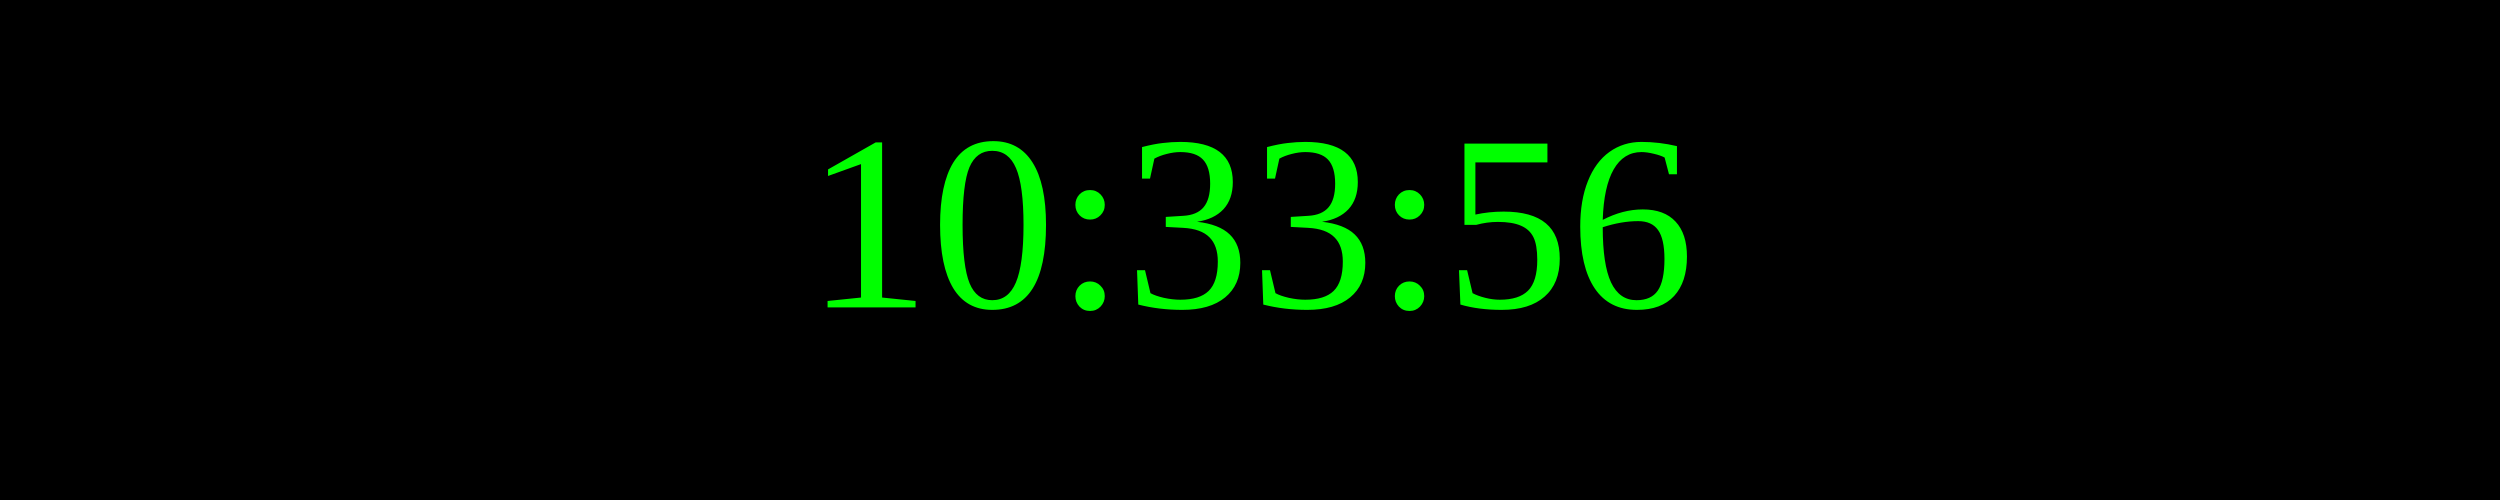
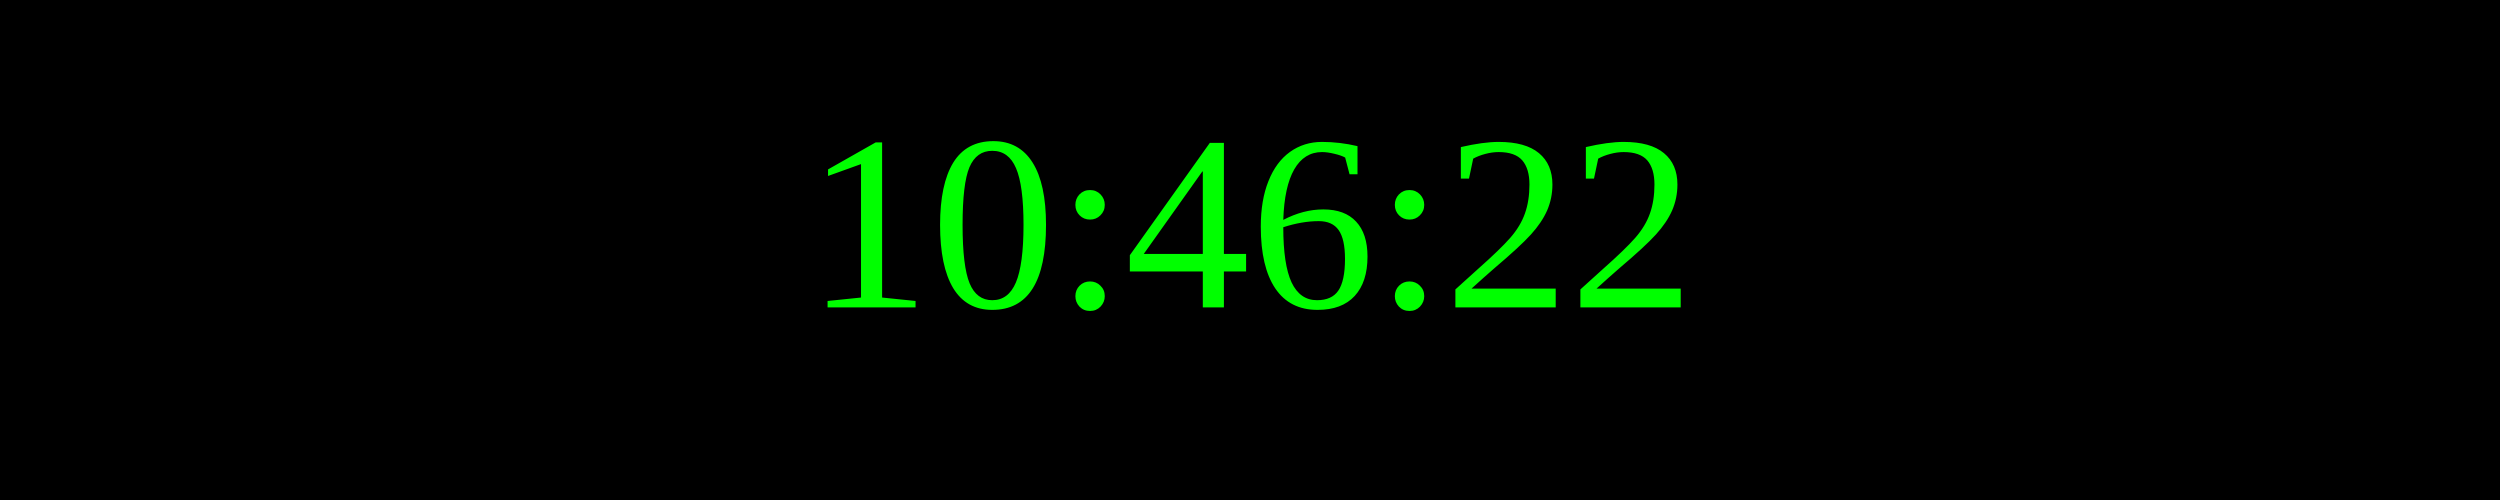
<svg xmlns="http://www.w3.org/2000/svg" width="250" height="50">
  <rect width="100%" height="100%" fill="black" />
  <text x="50%" y="50%" font-size="25" fill="lime" text-anchor="middle" dominant-baseline="middle">
- 10:33:56
+ 10:46:22
</text>
</svg>
